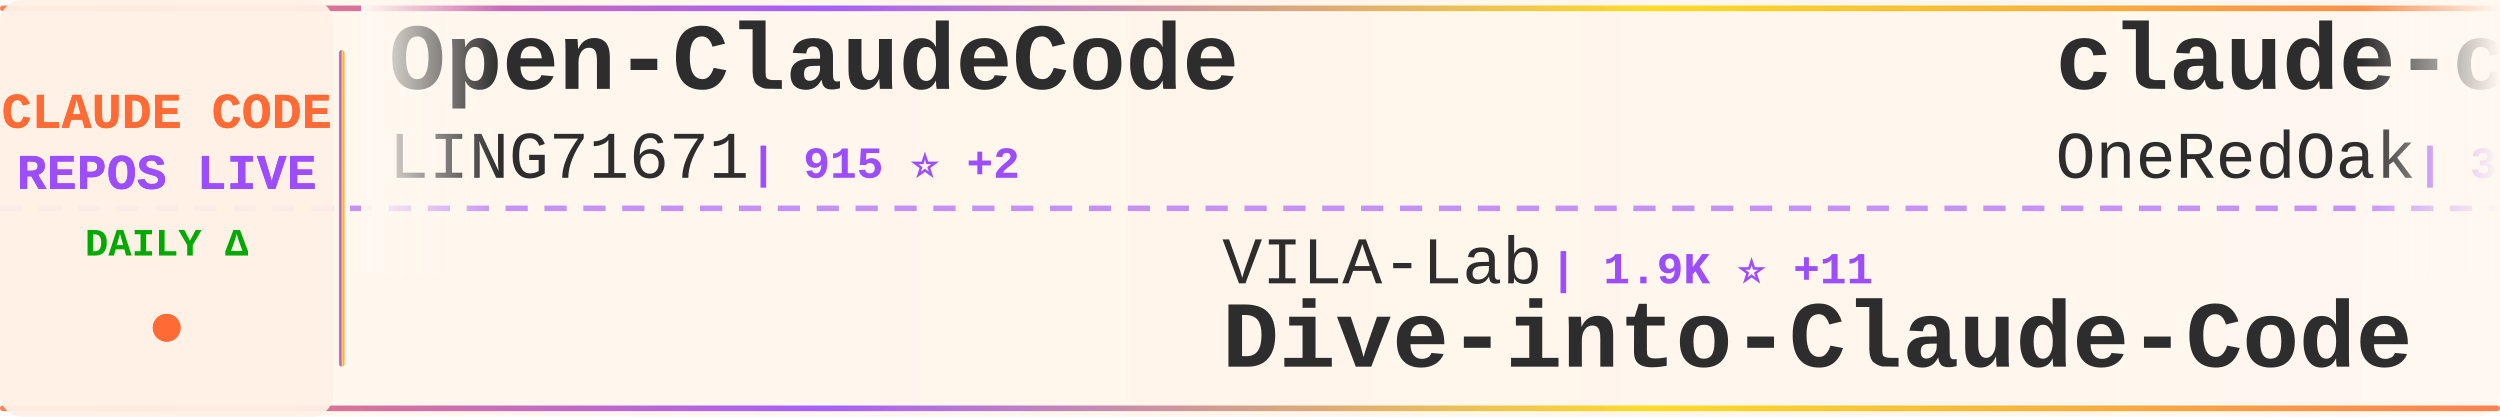
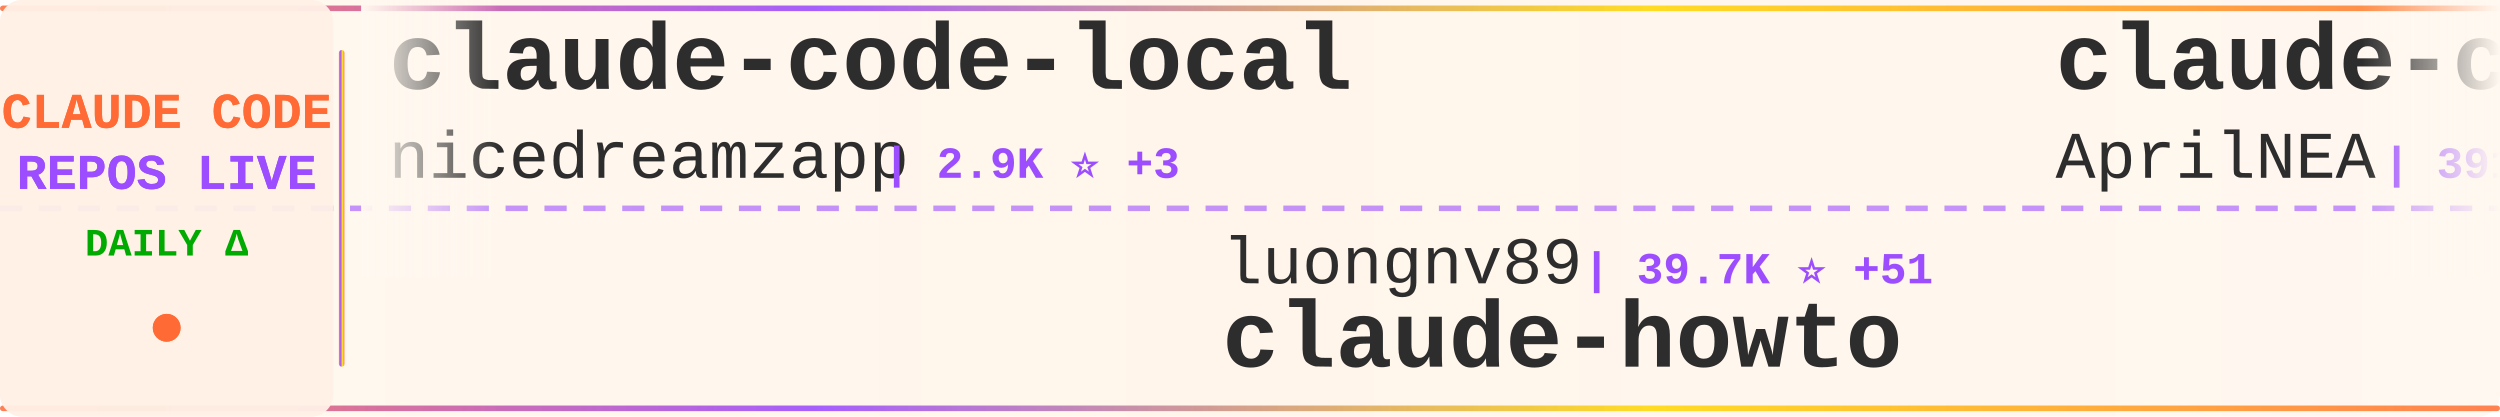
<svg xmlns="http://www.w3.org/2000/svg" width="900" height="150">
  <defs>
    <linearGradient id="tickerBg" x1="0%" y1="0%" x2="100%" y2="0%">
      <stop offset="0%" style="stop-color:#fff8f0;stop-opacity:0.98" />
      <stop offset="50%" style="stop-color:#fff5eb;stop-opacity:1" />
      <stop offset="100%" style="stop-color:#fff8f0;stop-opacity:0.98" />
    </linearGradient>
    <linearGradient id="borderGrad" x1="0%" y1="0%" x2="100%" y2="0%">
      <stop offset="0%" style="stop-color:#FF6B35;stop-opacity:0.85">
        <animate attributeName="stop-opacity" values="0.85;1;0.85" dur="2s" repeatCount="indefinite" />
      </stop>
      <stop offset="33%" style="stop-color:#9C4EFF;stop-opacity:0.9">
        <animate attributeName="stop-opacity" values="0.9;1;0.9" dur="2.2s" repeatCount="indefinite" />
      </stop>
      <stop offset="66%" style="stop-color:#FFD700;stop-opacity:0.85">
        <animate attributeName="stop-opacity" values="0.85;1;0.85" dur="1.8s" repeatCount="indefinite" />
      </stop>
      <stop offset="100%" style="stop-color:#FF6B35;stop-opacity:0.85">
        <animate attributeName="stop-opacity" values="0.85;1;0.85" dur="2s" repeatCount="indefinite" />
      </stop>
    </linearGradient>
    <filter id="textGlow">
      <feGaussianBlur stdDeviation="0.15" result="coloredBlur" />
      <feMerge>
        <feMergeNode in="coloredBlur" />
        <feMergeNode in="SourceGraphic" />
      </feMerge>
    </filter>
    <filter id="metricGlow">
      <feGaussianBlur stdDeviation="0.2" result="coloredBlur" />
      <feMerge>
        <feMergeNode in="coloredBlur" />
        <feMergeNode in="SourceGraphic" />
      </feMerge>
    </filter>
    <linearGradient id="leftFade" x1="0%" y1="0%" x2="100%" y2="0%">
      <stop offset="0%" style="stop-color:#fff8f0;stop-opacity:1" />
      <stop offset="100%" style="stop-color:#fff8f0;stop-opacity:0" />
    </linearGradient>
    <linearGradient id="rightFade" x1="0%" y1="0%" x2="100%" y2="0%">
      <stop offset="0%" style="stop-color:#fff8f0;stop-opacity:0" />
      <stop offset="100%" style="stop-color:#fff8f0;stop-opacity:1" />
    </linearGradient>
  </defs>
  <rect width="900" height="150" fill="url(#tickerBg)" rx="8" />
  <rect x="0" y="2" width="900" height="2" fill="url(#borderGrad)" rx="1" />
  <rect x="0" y="146" width="900" height="2" fill="url(#borderGrad)" rx="1" />
  <line x1="0" y1="75" x2="900" y2="75" stroke="#9C4EFF" stroke-width="2" stroke-dasharray="8 6" opacity="0.6" />
  <rect x="0" y="0" width="120" height="150" fill="#fff0e6" opacity="0.95" rx="8" />
  <text x="60" y="46" font-family="'Courier New', monospace" font-size="18" font-weight="bold" fill="#FF6B35" text-anchor="middle" filter="url(#textGlow)">
    CLAUDE CODE
  </text>
  <text x="60" y="68" font-family="'Courier New', monospace" font-size="18" font-weight="bold" fill="#9C4EFF" text-anchor="middle" filter="url(#textGlow)">
    REPOS LIVE
  </text>
  <text x="60" y="92" font-family="'Courier New', monospace" font-size="14" font-weight="bold" fill="#00aa00" text-anchor="middle">
    DAILY Δ
  </text>
  <circle cx="60" cy="118" r="5" fill="#FF6B35" filter="url(#metricGlow)">
    <animate attributeName="r" values="4;6;4" dur="1.5s" repeatCount="indefinite" />
    <animate attributeName="opacity" values="0.6;1;0.6" dur="1.5s" repeatCount="indefinite" />
  </circle>
  <rect x="122" y="18" width="2" height="114" fill="url(#borderGrad)" rx="1" />
  <clipPath id="tickerClip">
    <rect x="130" y="0" width="770" height="150" />
  </clipPath>
  <g clip-path="url(#tickerClip)">
    <g id="tickerItems">
      <animateTransform attributeName="transform" attributeType="XML" type="translate" from="0 0" to="-3000 0" dur="54s" repeatCount="indefinite" />
      <g transform="translate(0, 0)">
-         <text x="140" y="32" font-family="'Courier New', monospace" font-size="34" font-weight="bold" fill="#2d2d2d">Open-ClaudeCode</text>
-         <text x="140" y="64" font-family="'Courier New', monospace" font-size="24" font-weight="normal" fill="#2d2d2d" opacity="1.0">LING71671</text>
-         <text x="270" y="64" font-family="'Courier New', monospace" font-size="16" font-weight="bold" fill="#9C4EFF"> | 915 ⭐ +2</text>
+         <text x="140" y="32" font-family="'Courier New', monospace" font-size="34" font-weight="bold" fill="#2d2d2d">claude-code-local</text>
+         <text x="140" y="64" font-family="'Courier New', monospace" font-size="24" font-weight="normal" fill="#2d2d2d" opacity="1.0">nicedreamzapp</text>
+         <text x="318" y="64" font-family="'Courier New', monospace" font-size="16" font-weight="bold" fill="#9C4EFF"> | 2.9K ⭐ +3</text>
      </g>
      <g transform="translate(300, 0)">
-         <text x="140" y="102" font-family="'Courier New', monospace" font-size="24" font-weight="normal" fill="#2d2d2d" opacity="1.0">VILA-Lab</text>
-         <text x="258" y="102" font-family="'Courier New', monospace" font-size="16" font-weight="bold" fill="#9C4EFF"> | 1.9K ⭐ +11</text>
-         <text x="140" y="132" font-family="'Courier New', monospace" font-size="34" font-weight="bold" fill="#2d2d2d">Dive-into-Claude-Code</text>
+         <text x="140" y="102" font-family="'Courier New', monospace" font-size="24" font-weight="normal" fill="#2d2d2d" opacity="1.0">luongnv89</text>
+         <text x="270" y="102" font-family="'Courier New', monospace" font-size="16" font-weight="bold" fill="#9C4EFF"> | 39.7K ⭐ +51</text>
+         <text x="140" y="132" font-family="'Courier New', monospace" font-size="34" font-weight="bold" fill="#2d2d2d">claude-howto</text>
      </g>
      <g transform="translate(600, 0)">
-         <text x="140" y="32" font-family="'Courier New', monospace" font-size="34" font-weight="bold" fill="#2d2d2d">claude-code-workflows</text>
-         <text x="140" y="64" font-family="'Courier New', monospace" font-size="24" font-weight="normal" fill="#2d2d2d" opacity="1.0">OneRedOak</text>
-         <text x="270" y="64" font-family="'Courier New', monospace" font-size="16" font-weight="bold" fill="#9C4EFF"> | 3.9K ⭐ +1</text>
+         <text x="140" y="32" font-family="'Courier New', monospace" font-size="34" font-weight="bold" fill="#2d2d2d">claude-code-source</text>
+         <text x="140" y="64" font-family="'Courier New', monospace" font-size="24" font-weight="normal" fill="#2d2d2d" opacity="1.0">AprilNEA</text>
+         <text x="258" y="64" font-family="'Courier New', monospace" font-size="16" font-weight="bold" fill="#9C4EFF"> | 391 ⭐ +1</text>
      </g>
      <g transform="translate(900, 0)">
-         <text x="140" y="102" font-family="'Courier New', monospace" font-size="24" font-weight="normal" fill="#2d2d2d" opacity="1.0">codeaashu</text>
-         <text x="270" y="102" font-family="'Courier New', monospace" font-size="16" font-weight="bold" fill="#9C4EFF"> | 3.1K ⭐ +5</text>
+         <text x="140" y="102" font-family="'Courier New', monospace" font-size="24" font-weight="normal" fill="#2d2d2d" opacity="1.0">davila7</text>
+         <text x="246" y="102" font-family="'Courier New', monospace" font-size="16" font-weight="bold" fill="#9C4EFF"> | 29.3K ⭐ +224</text>
+         <text x="140" y="132" font-family="'Courier New', monospace" font-size="34" font-weight="bold" fill="#2d2d2d">claude-code-templates</text>
+       </g>
+       <g transform="translate(1200, 0)">
+         <text x="140" y="32" font-family="'Courier New', monospace" font-size="34" font-weight="bold" fill="#2d2d2d">claude-coder</text>
+         <text x="140" y="64" font-family="'Courier New', monospace" font-size="24" font-weight="normal" fill="#2d2d2d" opacity="1.0">kodu-ai</text>
+         <text x="246" y="64" font-family="'Courier New', monospace" font-size="16" font-weight="bold" fill="#9C4EFF"> | 5.3K ⭐ +1</text>
+       </g>
+       <g transform="translate(1500, 0)">
+         <text x="140" y="102" font-family="'Courier New', monospace" font-size="24" font-weight="normal" fill="#2d2d2d" opacity="1.0">disler</text>
+         <text x="234" y="102" font-family="'Courier New', monospace" font-size="16" font-weight="bold" fill="#9C4EFF"> | 1.5K ⭐ +2</text>
+         <text x="140" y="132" font-family="'Courier New', monospace" font-size="34" font-weight="bold" fill="#2d2d2d">pi-vs-claude-code</text>
+       </g>
+       <g transform="translate(1800, 0)">
+         <text x="140" y="32" font-family="'Courier New', monospace" font-size="34" font-weight="bold" fill="#2d2d2d">claude-code-settings</text>
+         <text x="140" y="64" font-family="'Courier New', monospace" font-size="24" font-weight="normal" fill="#2d2d2d" opacity="1.0">feiskyer</text>
+         <text x="258" y="64" font-family="'Courier New', monospace" font-size="16" font-weight="bold" fill="#9C4EFF"> | 1.6K ⭐ +1</text>
+       </g>
+       <g transform="translate(2100, 0)">
+         <text x="140" y="102" font-family="'Courier New', monospace" font-size="24" font-weight="normal" fill="#2d2d2d" opacity="1.0">KPR111</text>
+         <text x="234" y="102" font-family="'Courier New', monospace" font-size="16" font-weight="bold" fill="#9C4EFF"> | 18 ⭐</text>
+         <text x="140" y="132" font-family="'Courier New', monospace" font-size="34" font-weight="bold" fill="#2d2d2d">Claude-Code</text>
+       </g>
+       <g transform="translate(2400, 0)">
+         <text x="140" y="32" font-family="'Courier New', monospace" font-size="34" font-weight="bold" fill="#2d2d2d">claude-code-rev</text>
+         <text x="140" y="64" font-family="'Courier New', monospace" font-size="24" font-weight="normal" fill="#2d2d2d" opacity="1.0">oboard</text>
+         <text x="234" y="64" font-family="'Courier New', monospace" font-size="16" font-weight="bold" fill="#9C4EFF"> | 3.2K ⭐ +1</text>
+       </g>
+       <g transform="translate(2700, 0)">
+         <text x="140" y="102" font-family="'Courier New', monospace" font-size="24" font-weight="normal" fill="#2d2d2d" opacity="1.0">VineeTagarwaL-code</text>
+         <text x="378" y="102" font-family="'Courier New', monospace" font-size="16" font-weight="bold" fill="#9C4EFF"> | 275 ⭐</text>
        <text x="140" y="132" font-family="'Courier New', monospace" font-size="34" font-weight="bold" fill="#2d2d2d">claude-code</text>
      </g>
-       <g transform="translate(1200, 0)">
-         <text x="140" y="32" font-family="'Courier New', monospace" font-size="34" font-weight="bold" fill="#2d2d2d">ClaudeCodeAgents</text>
-         <text x="140" y="64" font-family="'Courier New', monospace" font-size="24" font-weight="normal" fill="#2d2d2d" opacity="1.0">darcyegb</text>
-         <text x="258" y="64" font-family="'Courier New', monospace" font-size="16" font-weight="bold" fill="#9C4EFF"> | 747 ⭐ +2</text>
-       </g>
-       <g transform="translate(1500, 0)">
-         <text x="140" y="102" font-family="'Courier New', monospace" font-size="24" font-weight="normal" fill="#2d2d2d" opacity="1.0">shareAI-lab</text>
-         <text x="294" y="102" font-family="'Courier New', monospace" font-size="16" font-weight="bold" fill="#9C4EFF"> | 70.8K ⭐ +80</text>
-         <text x="140" y="132" font-family="'Courier New', monospace" font-size="34" font-weight="bold" fill="#2d2d2d">learn-claude-code</text>
-       </g>
-       <g transform="translate(1800, 0)">
-         <text x="140" y="32" font-family="'Courier New', monospace" font-size="34" font-weight="bold" fill="#2d2d2d">claude-code</text>
-         <text x="140" y="64" font-family="'Courier New', monospace" font-size="24" font-weight="normal" fill="#2d2d2d" opacity="1.0">VineeTagarwaL-code</text>
-         <text x="378" y="64" font-family="'Courier New', monospace" font-size="16" font-weight="bold" fill="#9C4EFF"> | 275 ⭐</text>
-       </g>
-       <g transform="translate(2100, 0)">
-         <text x="140" y="102" font-family="'Courier New', monospace" font-size="24" font-weight="normal" fill="#2d2d2d" opacity="1.0">lintsinghua</text>
-         <text x="294" y="102" font-family="'Courier New', monospace" font-size="16" font-weight="bold" fill="#9C4EFF"> | 3.9K ⭐ +4</text>
-         <text x="140" y="132" font-family="'Courier New', monospace" font-size="34" font-weight="bold" fill="#2d2d2d">claude-code-book</text>
-       </g>
-       <g transform="translate(2400, 0)">
-         <text x="140" y="32" font-family="'Courier New', monospace" font-size="34" font-weight="bold" fill="#2d2d2d">claude-code-ultimate-gui...</text>
-         <text x="140" y="64" font-family="'Courier New', monospace" font-size="24" font-weight="normal" fill="#2d2d2d" opacity="1.0">FlorianBruniaux</text>
-         <text x="342" y="64" font-family="'Courier New', monospace" font-size="16" font-weight="bold" fill="#9C4EFF"> | 5.4K ⭐ +14</text>
-       </g>
-       <g transform="translate(2700, 0)">
-         <text x="140" y="102" font-family="'Courier New', monospace" font-size="24" font-weight="normal" fill="#2d2d2d" opacity="1.0">huangserva</text>
-         <text x="282" y="102" font-family="'Courier New', monospace" font-size="16" font-weight="bold" fill="#9C4EFF"> | 618 ⭐</text>
-         <text x="140" y="132" font-family="'Courier New', monospace" font-size="34" font-weight="bold" fill="#2d2d2d">claude-code-cli</text>
-       </g>
      <g transform="translate(3000, 0)">
-         <text x="140" y="32" font-family="'Courier New', monospace" font-size="34" font-weight="bold" fill="#2d2d2d">Open-ClaudeCode</text>
-         <text x="140" y="64" font-family="'Courier New', monospace" font-size="24" font-weight="normal" fill="#2d2d2d" opacity="1.0">LING71671</text>
-         <text x="270" y="64" font-family="'Courier New', monospace" font-size="16" font-weight="bold" fill="#9C4EFF"> | 915 ⭐ +2</text>
+         <text x="140" y="32" font-family="'Courier New', monospace" font-size="34" font-weight="bold" fill="#2d2d2d">claude-code-local</text>
+         <text x="140" y="64" font-family="'Courier New', monospace" font-size="24" font-weight="normal" fill="#2d2d2d" opacity="1.0">nicedreamzapp</text>
+         <text x="318" y="64" font-family="'Courier New', monospace" font-size="16" font-weight="bold" fill="#9C4EFF"> | 2.9K ⭐ +3</text>
      </g>
      <g transform="translate(3300, 0)">
-         <text x="140" y="102" font-family="'Courier New', monospace" font-size="24" font-weight="normal" fill="#2d2d2d" opacity="1.0">VILA-Lab</text>
-         <text x="258" y="102" font-family="'Courier New', monospace" font-size="16" font-weight="bold" fill="#9C4EFF"> | 1.9K ⭐ +11</text>
-         <text x="140" y="132" font-family="'Courier New', monospace" font-size="34" font-weight="bold" fill="#2d2d2d">Dive-into-Claude-Code</text>
+         <text x="140" y="102" font-family="'Courier New', monospace" font-size="24" font-weight="normal" fill="#2d2d2d" opacity="1.0">luongnv89</text>
+         <text x="270" y="102" font-family="'Courier New', monospace" font-size="16" font-weight="bold" fill="#9C4EFF"> | 39.7K ⭐ +51</text>
+         <text x="140" y="132" font-family="'Courier New', monospace" font-size="34" font-weight="bold" fill="#2d2d2d">claude-howto</text>
      </g>
      <g transform="translate(3600, 0)">
-         <text x="140" y="32" font-family="'Courier New', monospace" font-size="34" font-weight="bold" fill="#2d2d2d">claude-code-workflows</text>
-         <text x="140" y="64" font-family="'Courier New', monospace" font-size="24" font-weight="normal" fill="#2d2d2d" opacity="1.0">OneRedOak</text>
-         <text x="270" y="64" font-family="'Courier New', monospace" font-size="16" font-weight="bold" fill="#9C4EFF"> | 3.9K ⭐ +1</text>
+         <text x="140" y="32" font-family="'Courier New', monospace" font-size="34" font-weight="bold" fill="#2d2d2d">claude-code-source</text>
+         <text x="140" y="64" font-family="'Courier New', monospace" font-size="24" font-weight="normal" fill="#2d2d2d" opacity="1.0">AprilNEA</text>
+         <text x="258" y="64" font-family="'Courier New', monospace" font-size="16" font-weight="bold" fill="#9C4EFF"> | 391 ⭐ +1</text>
      </g>
      <g transform="translate(3900, 0)">
-         <text x="140" y="102" font-family="'Courier New', monospace" font-size="24" font-weight="normal" fill="#2d2d2d" opacity="1.0">codeaashu</text>
-         <text x="270" y="102" font-family="'Courier New', monospace" font-size="16" font-weight="bold" fill="#9C4EFF"> | 3.1K ⭐ +5</text>
-         <text x="140" y="132" font-family="'Courier New', monospace" font-size="34" font-weight="bold" fill="#2d2d2d">claude-code</text>
+         <text x="140" y="102" font-family="'Courier New', monospace" font-size="24" font-weight="normal" fill="#2d2d2d" opacity="1.0">davila7</text>
+         <text x="246" y="102" font-family="'Courier New', monospace" font-size="16" font-weight="bold" fill="#9C4EFF"> | 29.3K ⭐ +224</text>
+         <text x="140" y="132" font-family="'Courier New', monospace" font-size="34" font-weight="bold" fill="#2d2d2d">claude-code-templates</text>
      </g>
    </g>
  </g>
  <rect x="130" y="0" width="50" height="100" fill="url(#leftFade)" />
  <rect x="850" y="0" width="50" height="100" fill="url(#rightFade)" />
</svg>
